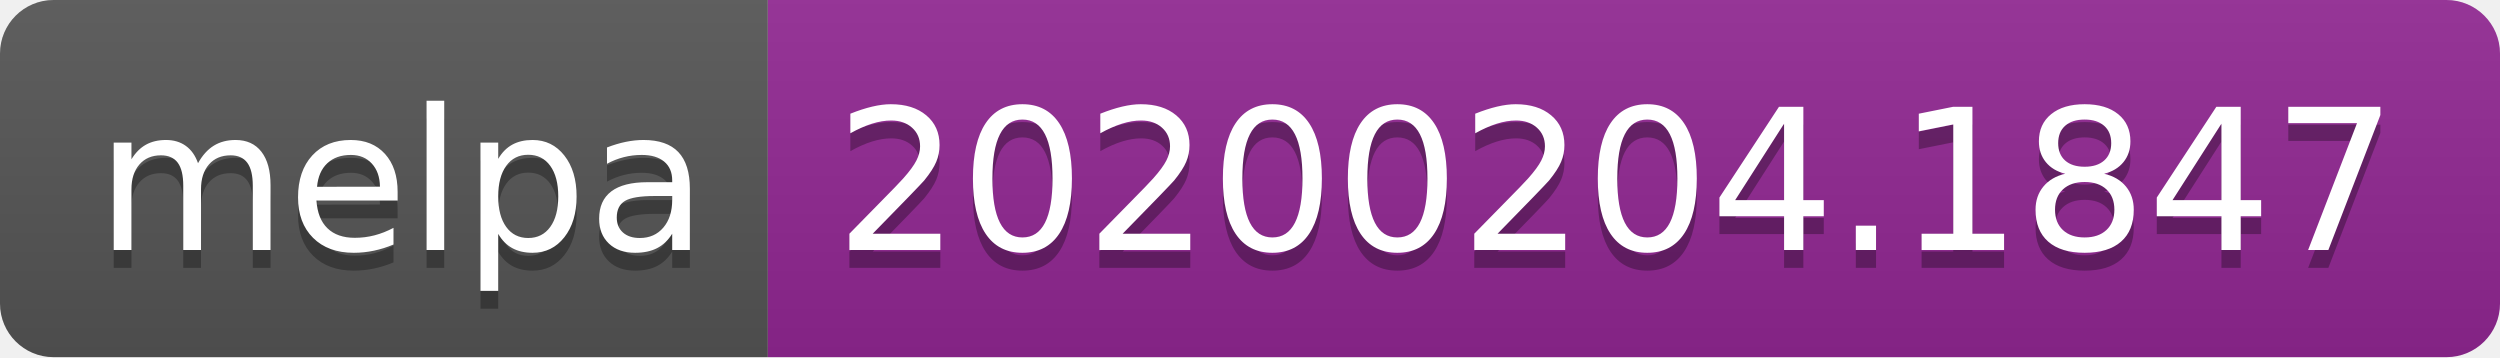
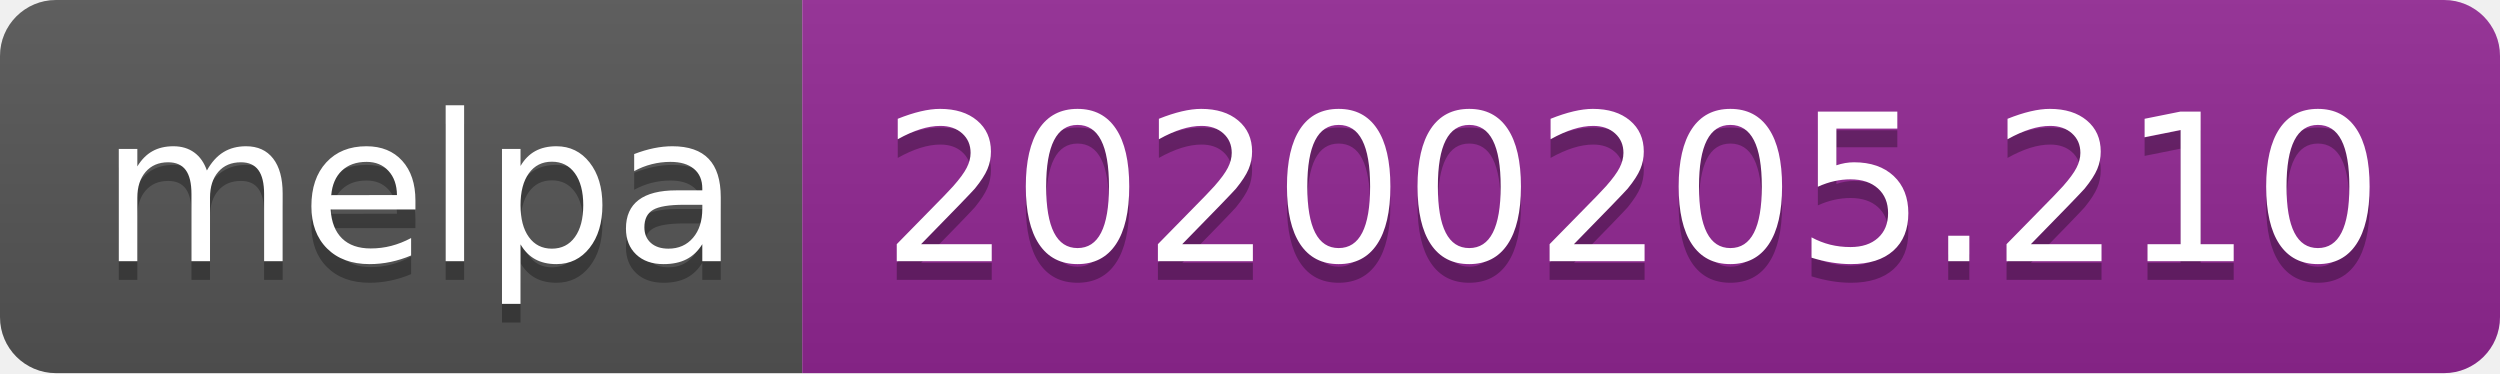
- <svg xmlns="http://www.w3.org/2000/svg" width="140" height="20">
+ <svg xmlns="http://www.w3.org/2000/svg" width="134" height="20">
  <linearGradient id="b" x2="0" y2="100%">
    <stop offset="0" stop-color="#bbb" stop-opacity=".1" />
    <stop offset="1" stop-opacity=".1" />
  </linearGradient>
  <clipPath id="a">
-     <rect width="140" height="20" rx="3" fill="#fff" />
+     <rect width="134" height="20" rx="3" fill="#fff" />
  </clipPath>
  <g clip-path="url(#a)">
    <path fill="#555" d="M0 0h43v20H0z" />
-     <path fill="#922793" d="M43 0h97v20H43z" />
-     <path fill="url(#b)" d="M0 0h140v20H0z" />
+     <path fill="#922793" d="M43 0h91v20H43z" />
+     <path fill="url(#b)" d="M0 0h134v20H0z" />
  </g>
  <g fill="#fff" text-anchor="middle" font-family="DejaVu Sans,Verdana,Geneva,sans-serif" font-size="110">
    <text x="225" y="150" fill="#010101" fill-opacity=".3" transform="scale(.1)" textLength="330">melpa</text>
    <text x="225" y="140" transform="scale(.1)" textLength="330">melpa</text>
-     <text x="905" y="150" fill="#010101" fill-opacity=".3" transform="scale(.1)" textLength="870">20200204.1847</text>
-     <text x="905" y="140" transform="scale(.1)" textLength="870">20200204.1847</text>
+     <text x="875" y="150" fill="#010101" fill-opacity=".3" transform="scale(.1)" textLength="810">20200205.210</text>
+     <text x="875" y="140" transform="scale(.1)" textLength="810">20200205.210</text>
  </g>
</svg>
